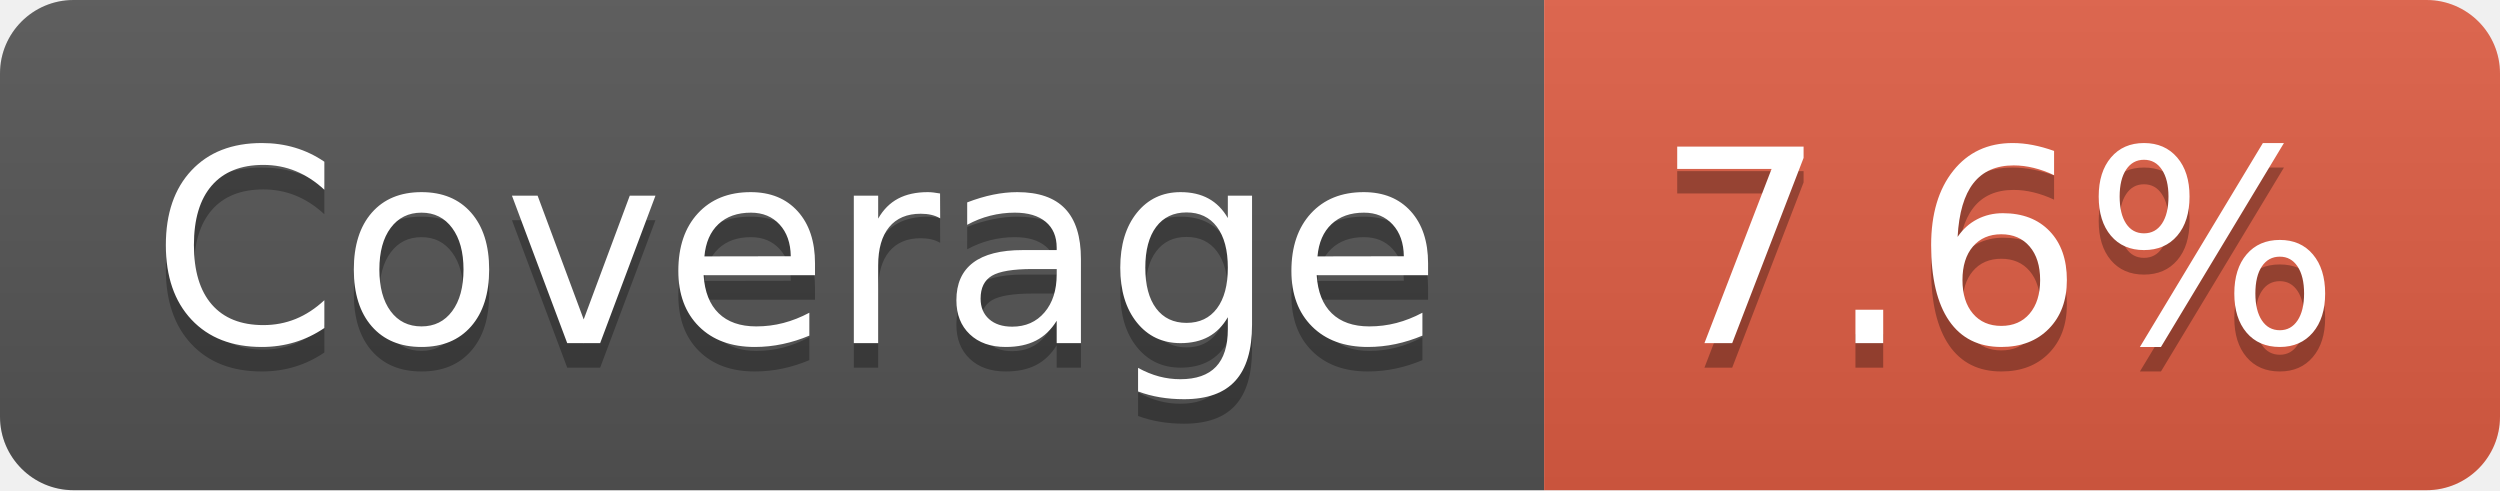
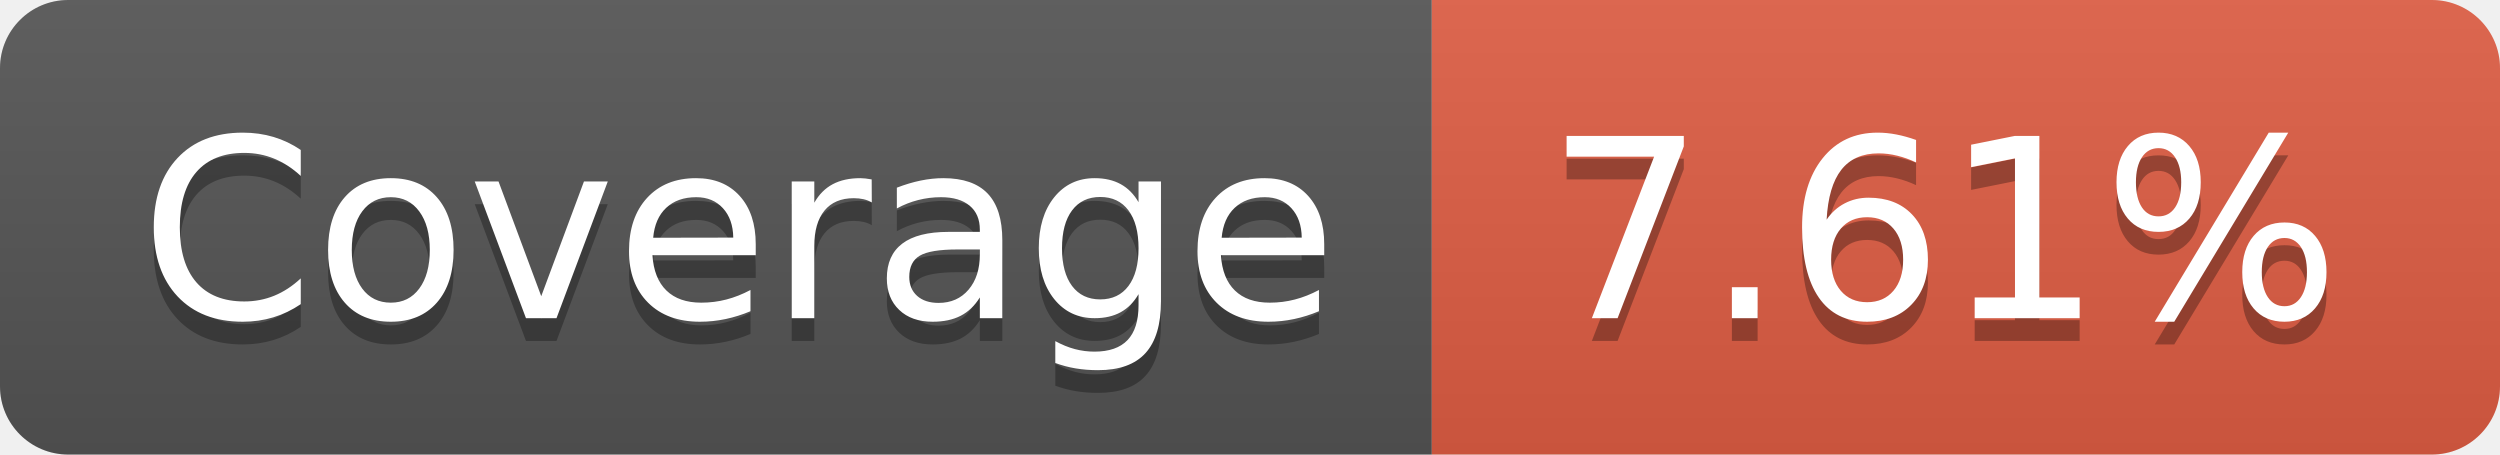
- <svg xmlns="http://www.w3.org/2000/svg" width="102" height="20" role="img" aria-label="Coverage: 7.6%">
+ <svg xmlns="http://www.w3.org/2000/svg" width="110" height="20" role="img" aria-label="Coverage: 7.61%">
  <linearGradient id="s" x2="0" y2="100%">
    <stop offset="0" stop-color="#bbb" stop-opacity=".1" />
    <stop offset="1" stop-opacity=".1" />
  </linearGradient>
  <clipPath id="r">
-     <rect width="102" height="20" rx="3" fill="#fff" />
+     <rect width="110" height="20" rx="3" fill="#fff" />
  </clipPath>
  <g clip-path="url(#r)">
    <rect width="63" height="20" fill="#555" />
-     <rect x="63" width="39" height="20" fill="#e05d44" />
-     <rect width="102" height="20" fill="url(#s)" />
+     <rect x="63" width="47" height="20" fill="#e05d44" />
+     <rect width="110" height="20" fill="url(#s)" />
  </g>
  <g fill="#fff" text-anchor="middle" font-family="Verdana,Geneva,DejaVu Sans,sans-serif" text-rendering="geometricPrecision" font-size="110">
    <text aria-hidden="true" x="325" y="150" fill="#010101" fill-opacity=".3" transform="scale(.1)" textLength="530">Coverage</text>
    <text x="325" y="140" transform="scale(.1)" fill="#fff" textLength="530">Coverage</text>
-     <text aria-hidden="true" x="815" y="150" fill="#010101" fill-opacity=".3" transform="scale(.1)" textLength="290">7.6%</text>
-     <text x="815" y="140" transform="scale(.1)" fill="#fff" textLength="290">7.6%</text>
+     <text aria-hidden="true" x="855" y="150" fill="#010101" fill-opacity=".3" transform="scale(.1)" textLength="370">7.61%</text>
+     <text x="855" y="140" transform="scale(.1)" fill="#fff" textLength="370">7.61%</text>
  </g>
</svg>
